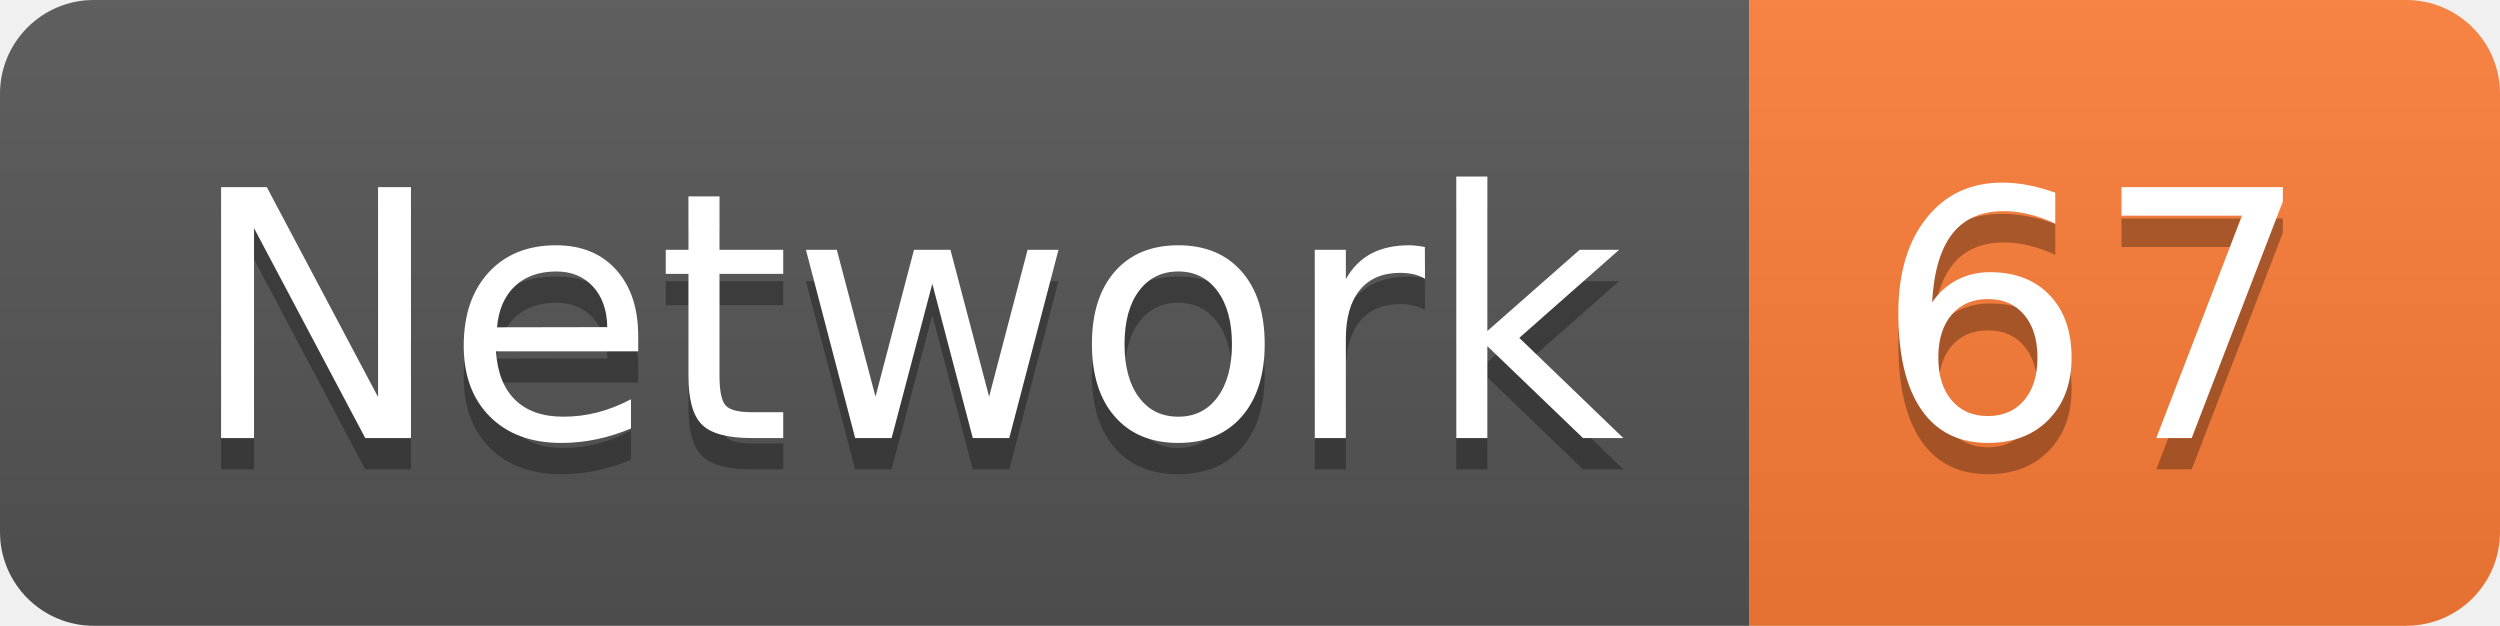
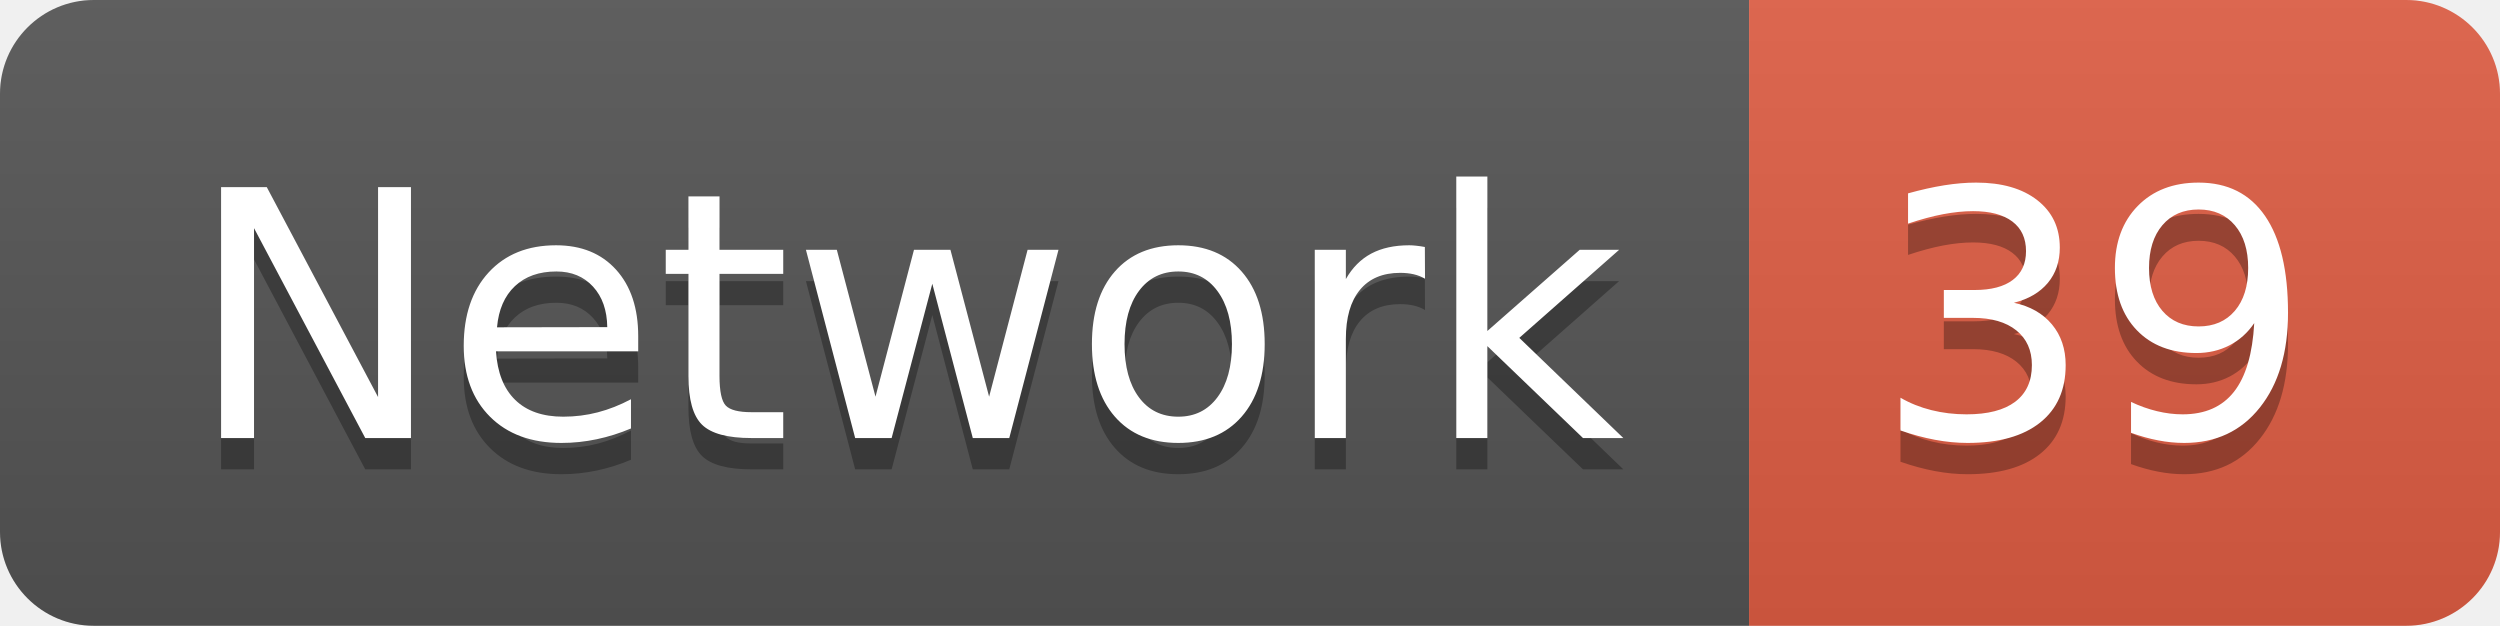
<svg xmlns="http://www.w3.org/2000/svg" width="79.9" height="20">
  <linearGradient id="smooth" x2="0" y2="100%">
    <stop offset="0" stop-color="#bbb" stop-opacity=".1" />
    <stop offset="1" stop-opacity=".1" />
  </linearGradient>
  <clipPath id="round">
    <rect width="79.9" height="20" rx="3" fill="#fff" />
  </clipPath>
  <g clip-path="url(#round)">
    <rect width="55.9" height="20" fill="#555" />
-     <rect x="55.9" width="24.0" height="20" fill="#fe7d37" />
+     <rect x="55.9" width="24.0" height="20" fill="#e05d44" />
    <rect width="79.9" height="20" fill="url(#smooth)" />
  </g>
  <g fill="#fff" text-anchor="middle" font-family="DejaVu Sans,Verdana,Geneva,sans-serif" font-size="110">
    <text x="289.5" y="150" fill="#010101" fill-opacity=".3" transform="scale(0.1)" textLength="459.0" lengthAdjust="spacing">Network</text>
    <text x="289.5" y="140" transform="scale(0.1)" textLength="459.0" lengthAdjust="spacing">Network</text>
-     <text x="669.0" y="150" fill="#010101" fill-opacity=".3" transform="scale(0.1)" textLength="140.0" lengthAdjust="spacing">67</text>
-     <text x="669.0" y="140" transform="scale(0.1)" textLength="140.0" lengthAdjust="spacing">67</text>
+     <text x="669.0" y="150" fill="#010101" fill-opacity=".3" transform="scale(0.1)" textLength="140.0" lengthAdjust="spacing">39</text>
+     <text x="669.0" y="140" transform="scale(0.1)" textLength="140.0" lengthAdjust="spacing">39</text>
  </g>
</svg>
